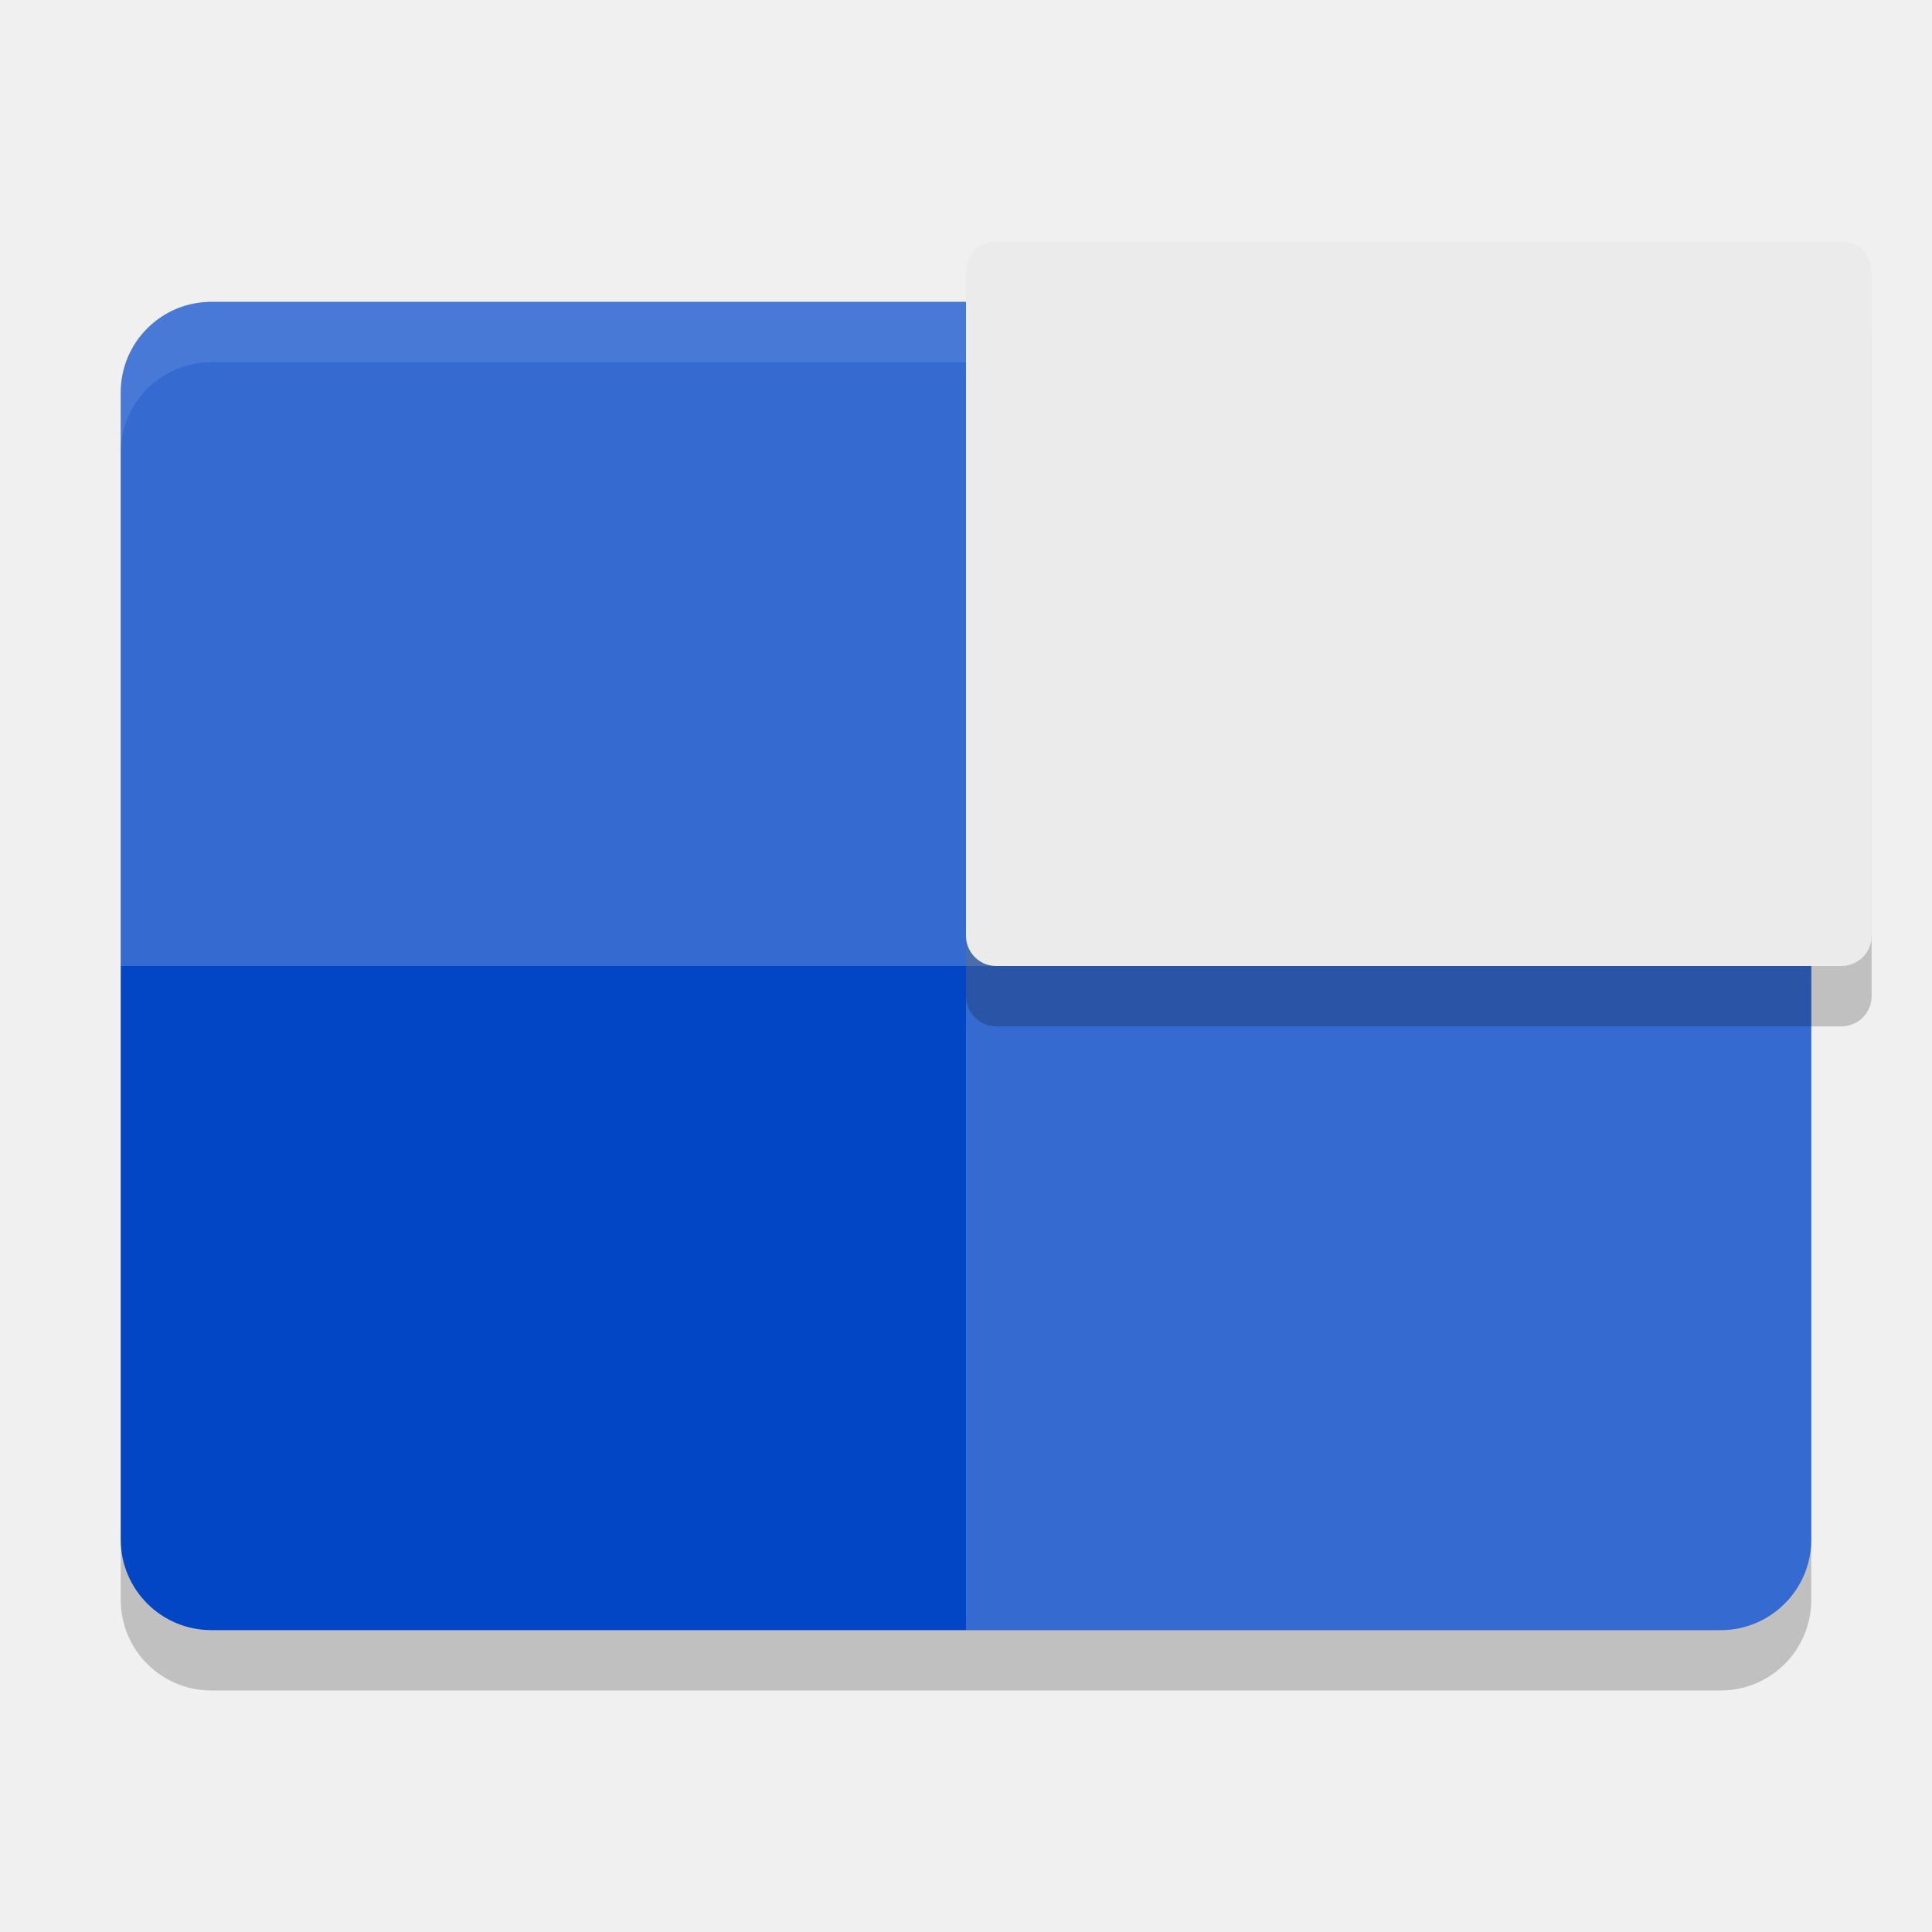
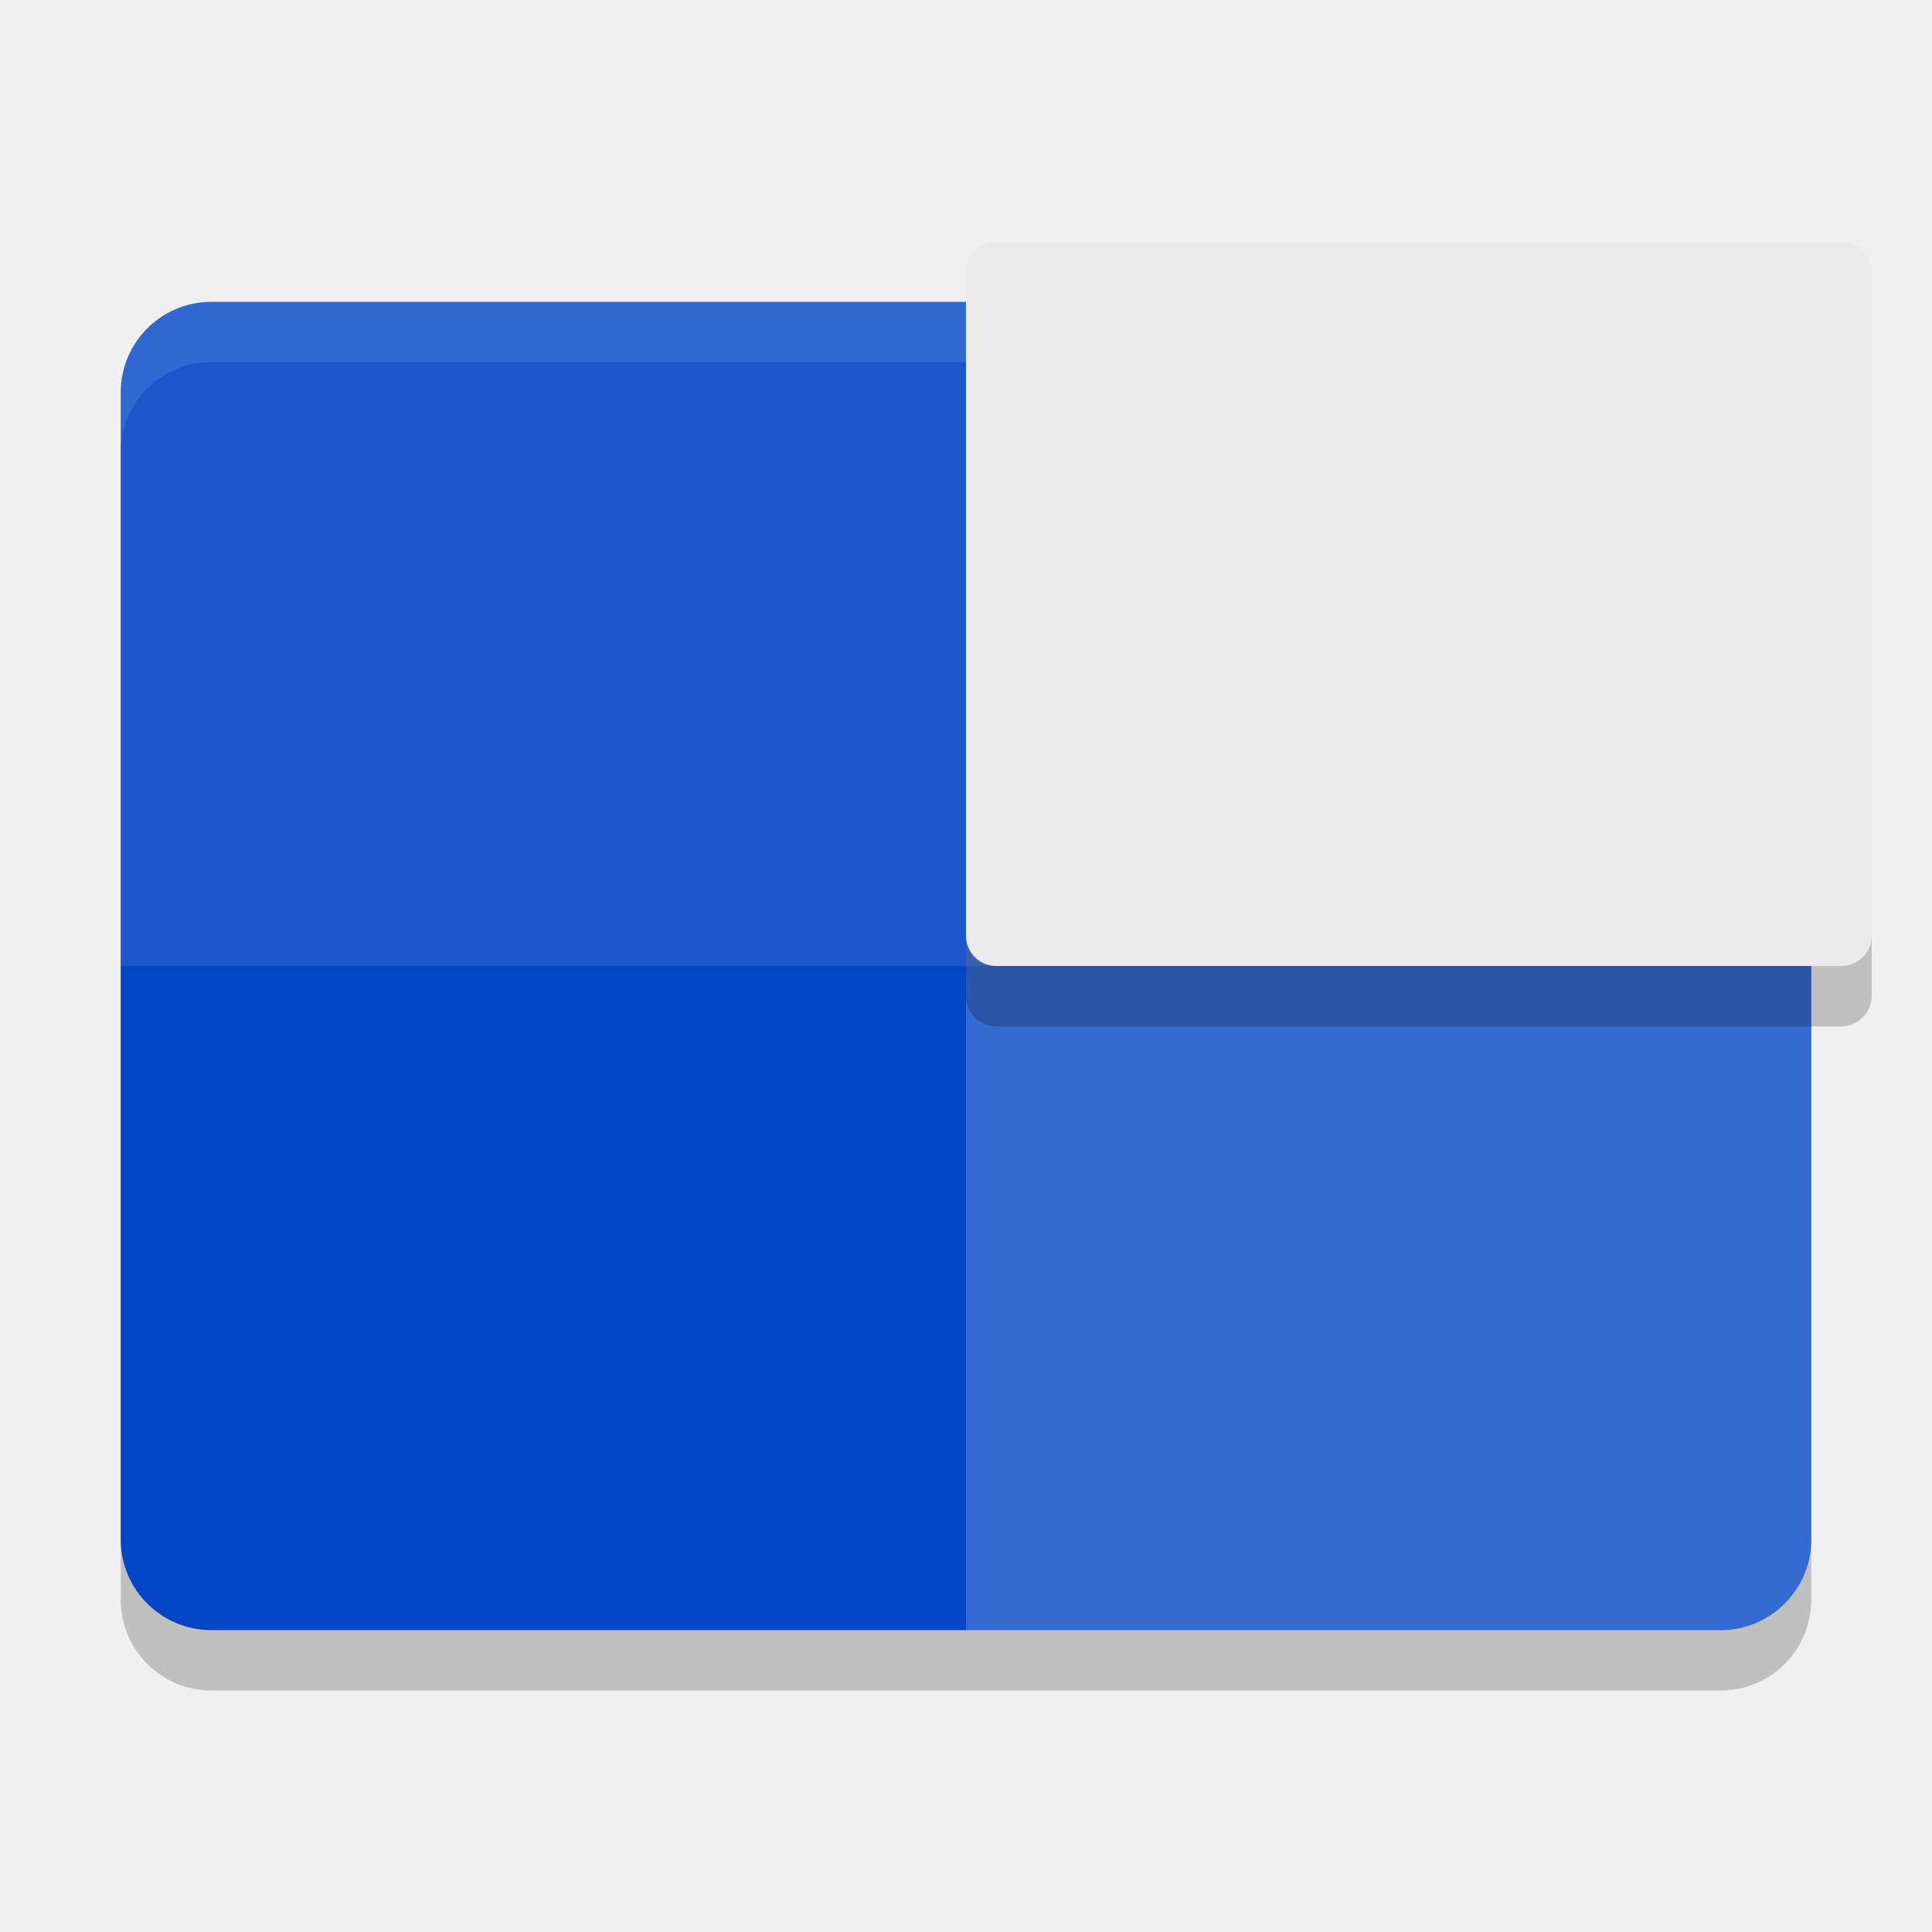
<svg xmlns="http://www.w3.org/2000/svg" width="32" height="32" version="1">
  <rect style="opacity:0.2" width="22" height="28" x="-28" y="-30" rx="1.5" ry="1.5" transform="matrix(0,-1,-1,0,0,0)" />
  <rect style="fill:#0245c5" width="22" height="28" x="-27" y="-30" rx="1.5" ry="1.5" transform="matrix(0,-1,-1,0,0,0)" />
  <path style="fill:#ffffff;opacity:0.2" transform="matrix(0,-1,-1,0,0,0)" d="m -25.5,-30 h 19 c 0.831,0 1.5,0.669 1.5,1.5 V -16 h -22 v -12.5 c 0,-0.831 0.669,-1.5 1.5,-1.5 z" />
-   <path style="fill:#ffffff;opacity:0.2" transform="matrix(0,-1,-1,0,0,0)" d="m -16,-30 h 9.5 c 0.831,0 1.5,0.669 1.5,1.5 v 25 C -5,-2.669 -5.669,-2 -6.5,-2 H -16 Z" />
+   <path style="fill:#ffffff;opacity:0.1" transform="matrix(0,-1,-1,0,0,0)" d="m -16,-30 h 9.5 c 0.831,0 1.5,0.669 1.5,1.5 v 25 C -5,-2.669 -5.669,-2 -6.5,-2 H -16 Z" />
  <path fill="#fff" opacity=".1" d="m3.5 5c-0.831 0-1.5 0.669-1.5 1.5v1c0-0.831 0.669-1.5 1.5-1.5h25c0.831 0 1.5 0.669 1.5 1.5v-1c0-0.831-0.669-1.5-1.5-1.5h-25z" />
  <rect style="opacity:0.2" width="12" height="15" x="-17" y="-31" rx=".5" ry=".5" transform="matrix(0,-1,-1,0,0,0)" />
  <rect style="fill:#ebebeb" width="12" height="15" x="-16" y="-31" rx=".5" ry=".5" transform="matrix(0,-1,-1,0,0,0)" />
</svg>
